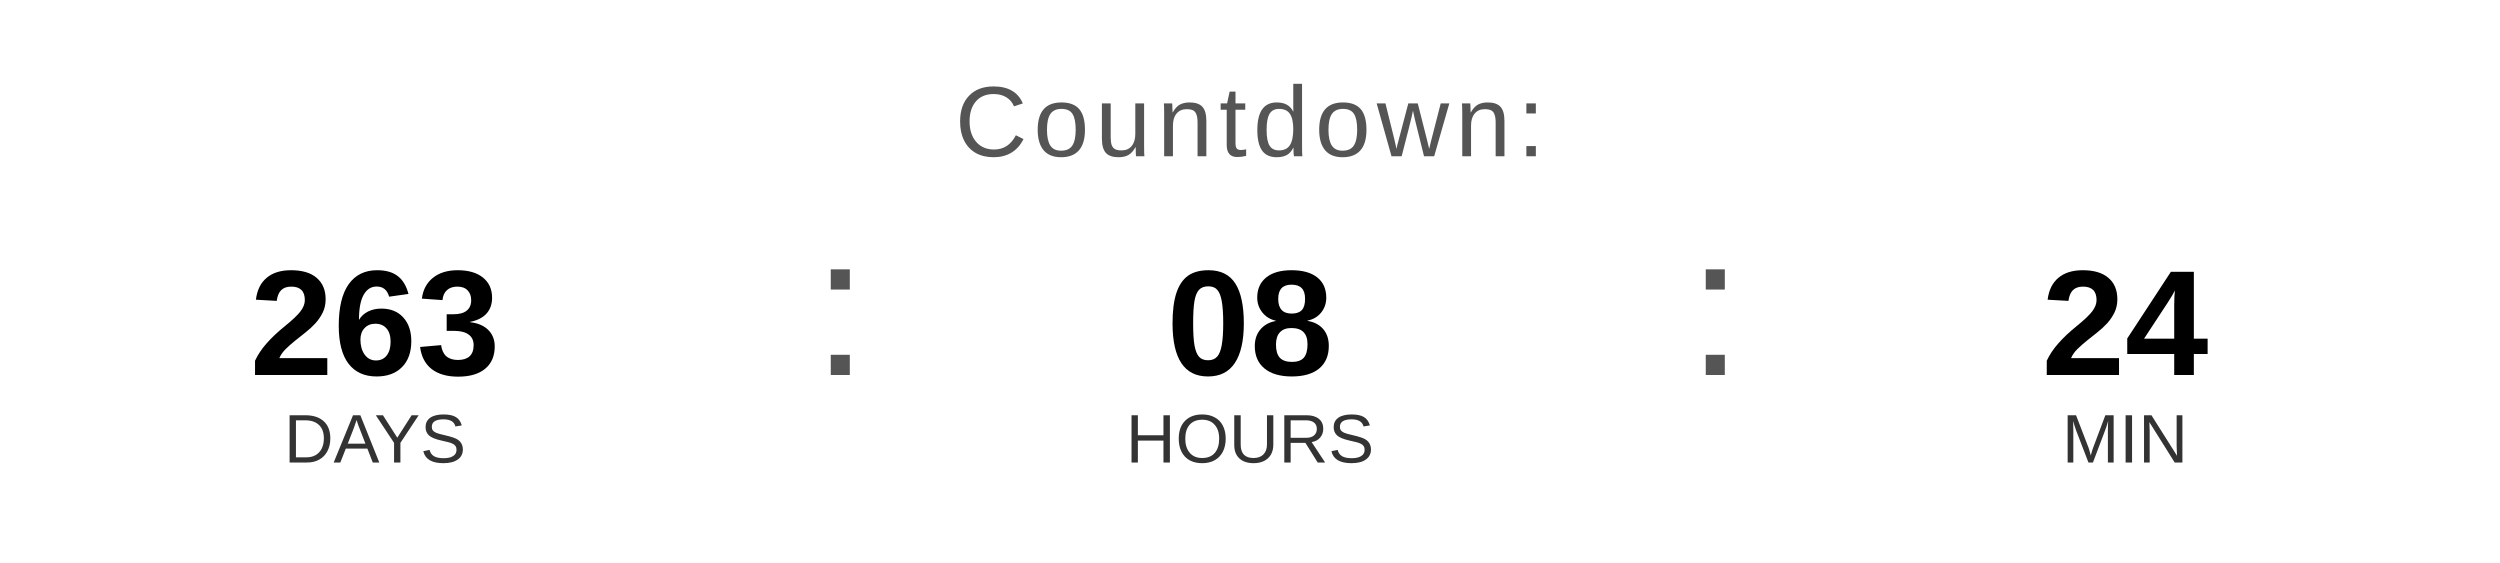
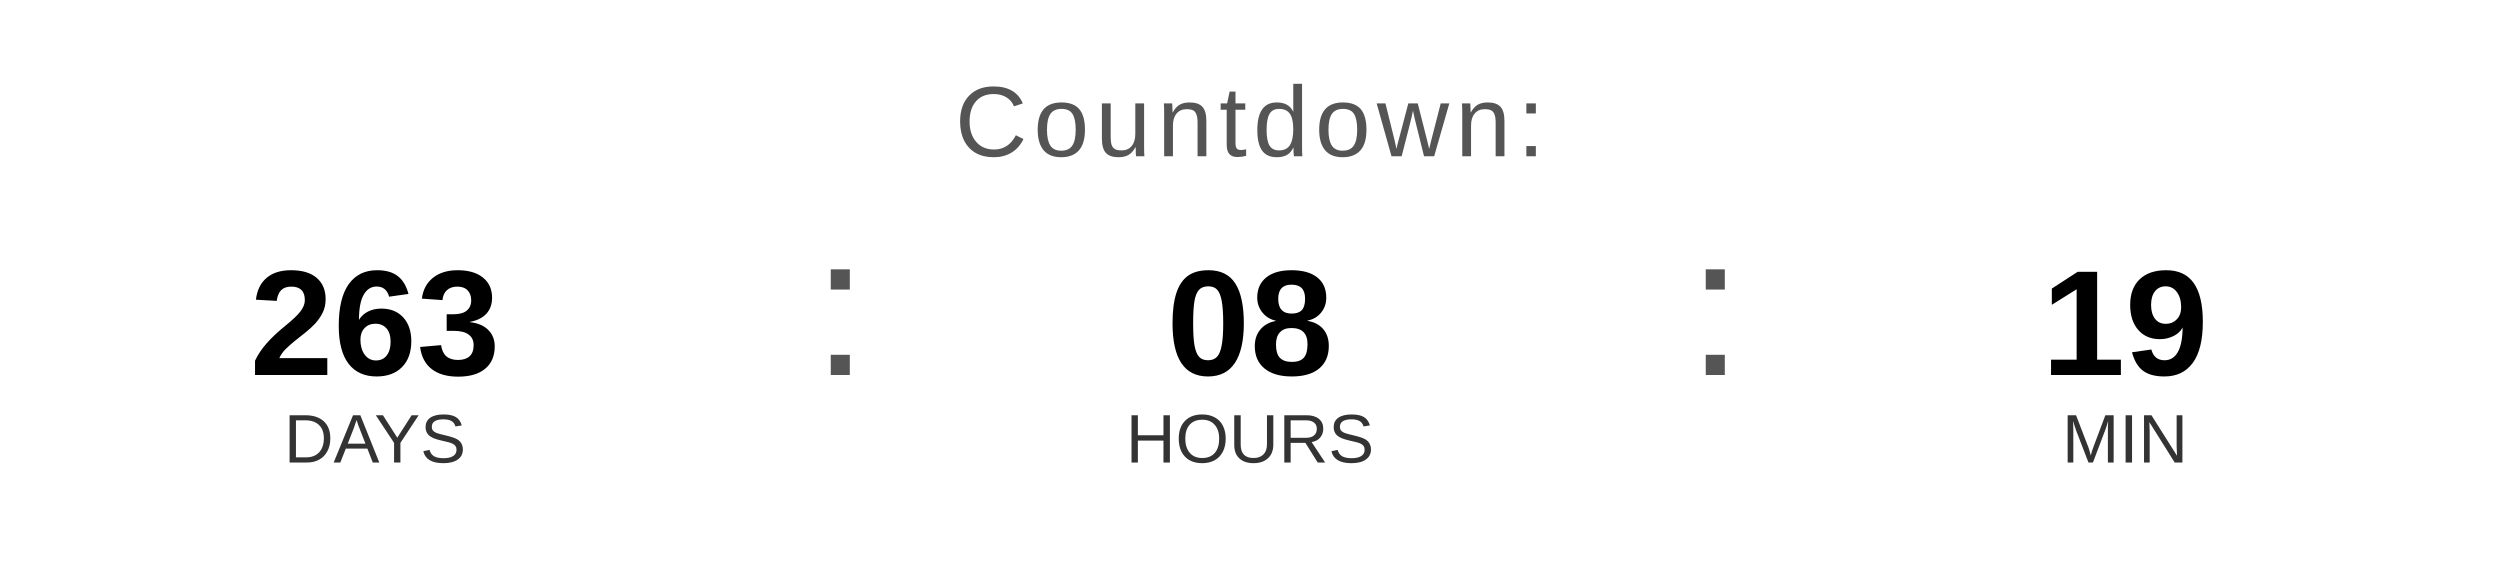
<svg xmlns="http://www.w3.org/2000/svg" width="400" height="90" viewBox="0 0 400 90">
  <text x="200" y="25" font-family="Arial, Helvetica, sans-serif" font-size="16" fill="#555555" text-anchor="middle" letter-spacing="1">
    Countdown:
  </text>
  <text x="60" y="60" font-family="Arial, Helvetica, sans-serif" font-size="24" font-weight="bold" fill="#000000" text-anchor="middle">263</text>
  <text x="60" y="74" font-family="Arial, Helvetica, sans-serif" font-size="11" fill="#333333" text-anchor="middle">DAYS</text>
  <text x="130" y="60" font-family="Arial, sans-serif" font-size="32" fill="#555555">:</text>
  <text x="200" y="60" font-family="Arial, Helvetica, sans-serif" font-size="24" font-weight="bold" fill="#000000" text-anchor="middle">08</text>
  <text x="200" y="74" font-family="Arial, Helvetica, sans-serif" font-size="11" fill="#333333" text-anchor="middle">HOURS</text>
  <text x="270" y="60" font-family="Arial, sans-serif" font-size="32" fill="#555555">:</text>
-   <text x="340" y="60" font-family="Arial, Helvetica, sans-serif" font-size="24" font-weight="bold" fill="#000000" text-anchor="middle">24</text>
+   <text x="340" y="60" font-family="Arial, Helvetica, sans-serif" font-size="24" font-weight="bold" fill="#000000" text-anchor="middle">19</text>
  <text x="340" y="74" font-family="Arial, Helvetica, sans-serif" font-size="11" fill="#333333" text-anchor="middle">MIN</text>
</svg>
